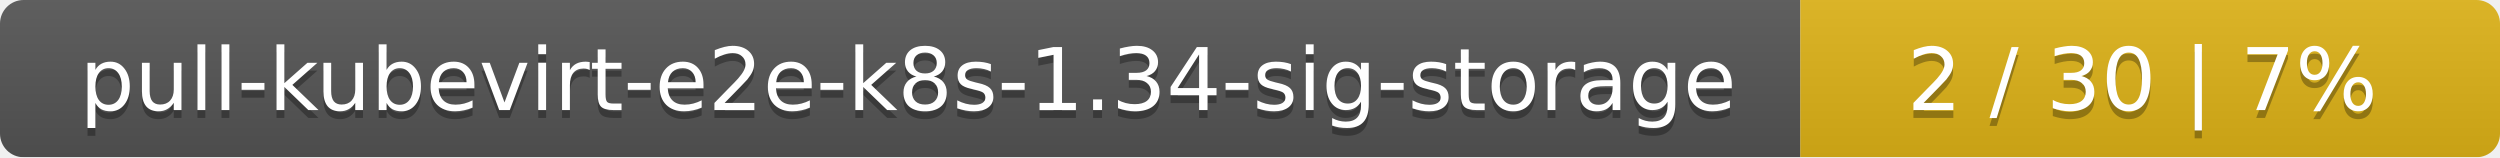
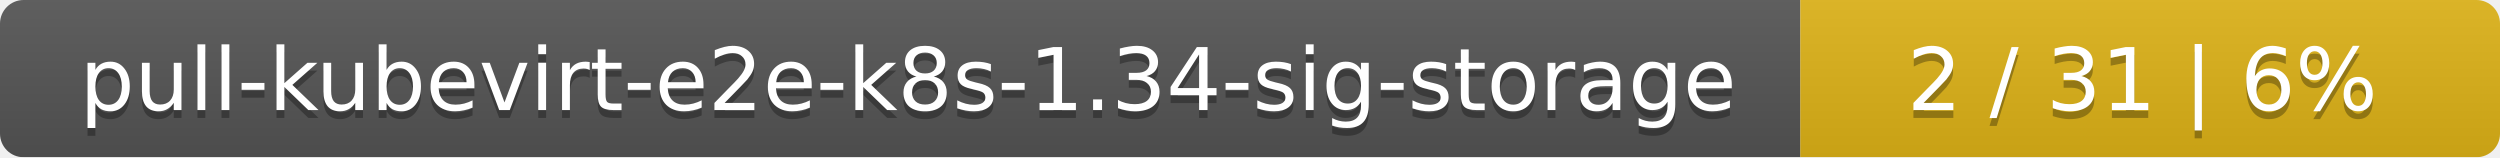
<svg xmlns="http://www.w3.org/2000/svg" width="318" height="20">
  <linearGradient id="smooth" x2="0" y2="100%">
    <stop offset="0" stop-color="#bbb" stop-opacity=".1" />
    <stop offset="1" stop-opacity=".1" />
  </linearGradient>
  <mask id="round">
    <rect width="318" height="20" rx="3" fill="#fff" />
  </mask>
  <g mask="url(#round)">
    <rect width="229" height="20" fill="#555" />
    <rect x="229" width="89" height="20" fill="#dfb317" />
    <rect width="318" height="20" fill="url(#smooth)" />
  </g>
  <g fill="#fff" text-anchor="middle" font-family="DejaVu Sans,Verdana,Geneva,sans-serif" font-size="11">
    <text x="115.5" y="15" fill="#010101" fill-opacity=".3">pull-kubevirt-e2e-k8s-1.34-sig-storage</text>
    <text x="115.5" y="14">pull-kubevirt-e2e-k8s-1.34-sig-storage</text>
-     <text x="272.5" y="15" fill="#010101" fill-opacity=".3">2 / 30    |    7%</text>
-     <text x="272.5" y="14">2 / 30    |    7%</text>
+     <text x="272.5" y="15" fill="#010101" fill-opacity=".3">2 / 31    |    6%</text>
+     <text x="272.5" y="14">2 / 31    |    6%</text>
  </g>
</svg>
